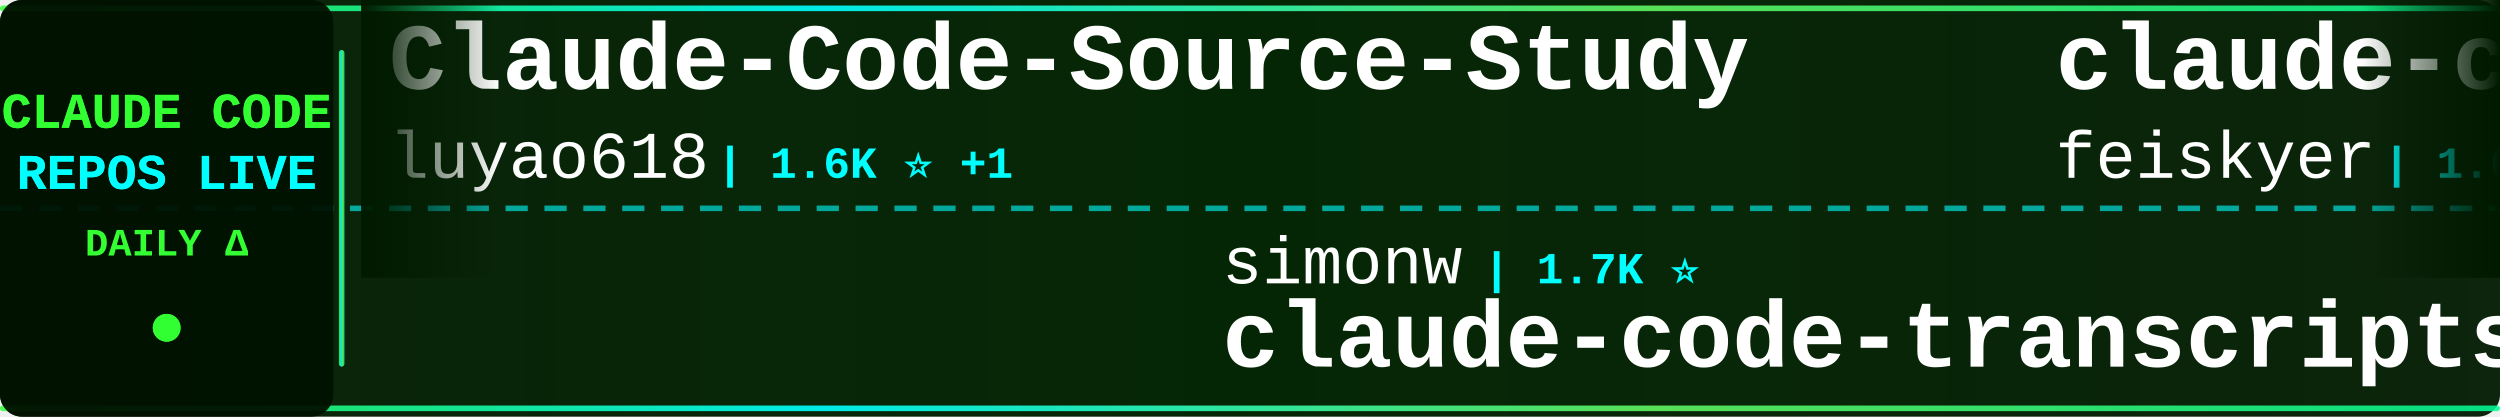
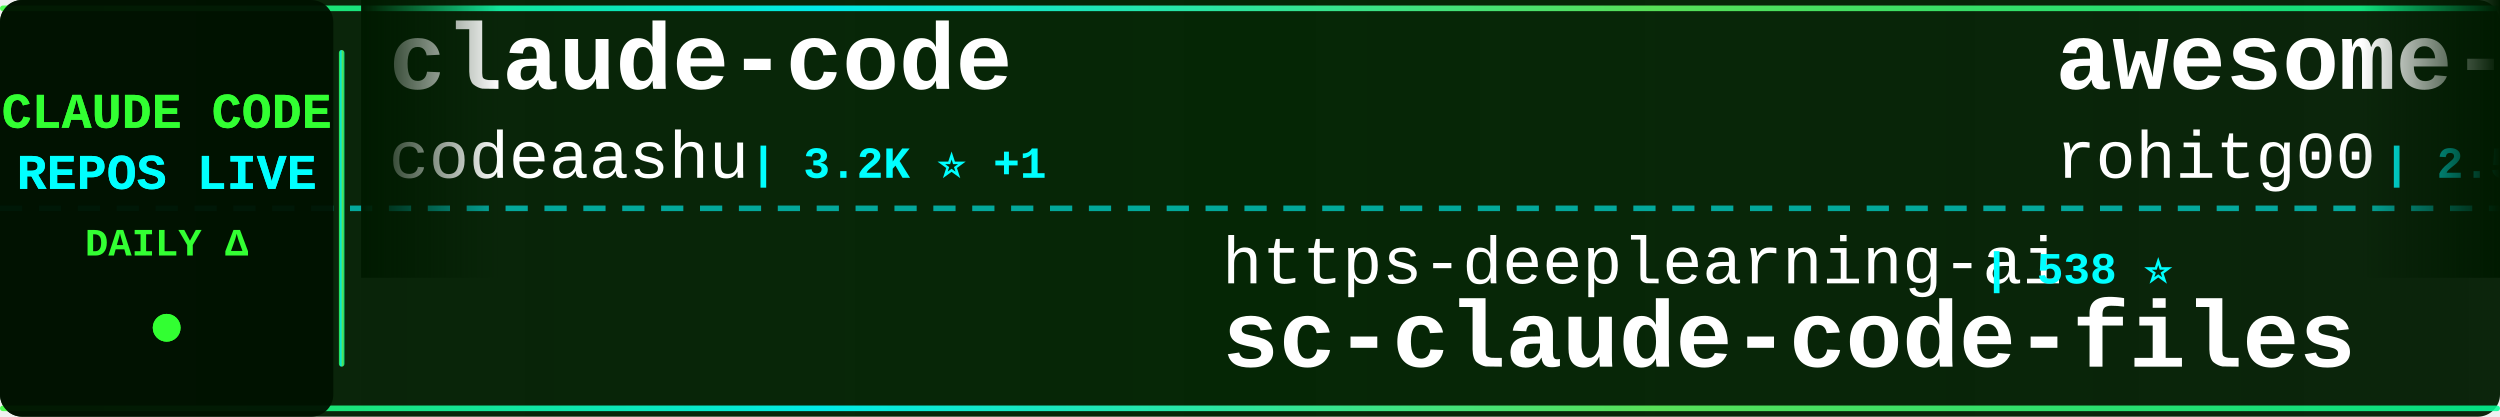
<svg xmlns="http://www.w3.org/2000/svg" width="900" height="150">
  <defs>
    <linearGradient id="tickerBg" x1="0%" y1="0%" x2="100%" y2="0%">
      <stop offset="0%" style="stop-color:#001a00;stop-opacity:0.95" />
      <stop offset="50%" style="stop-color:#002200;stop-opacity:0.98" />
      <stop offset="100%" style="stop-color:#001a00;stop-opacity:0.95" />
    </linearGradient>
    <linearGradient id="borderGrad" x1="0%" y1="0%" x2="100%" y2="0%">
      <stop offset="0%" style="stop-color:#33ff33;stop-opacity:0.85">
        <animate attributeName="stop-opacity" values="0.85;1;0.85" dur="2s" repeatCount="indefinite" />
      </stop>
      <stop offset="33%" style="stop-color:#00ffff;stop-opacity:0.9">
        <animate attributeName="stop-opacity" values="0.9;1;0.9" dur="2.2s" repeatCount="indefinite" />
      </stop>
      <stop offset="66%" style="stop-color:#66ff66;stop-opacity:0.85">
        <animate attributeName="stop-opacity" values="0.85;1;0.85" dur="1.8s" repeatCount="indefinite" />
      </stop>
      <stop offset="100%" style="stop-color:#00ff99;stop-opacity:0.85">
        <animate attributeName="stop-opacity" values="0.85;1;0.85" dur="2s" repeatCount="indefinite" />
      </stop>
    </linearGradient>
    <filter id="textGlow">
      <feGaussianBlur stdDeviation="0.1" result="coloredBlur" />
      <feMerge>
        <feMergeNode in="coloredBlur" />
        <feMergeNode in="SourceGraphic" />
      </feMerge>
    </filter>
    <filter id="metricGlow">
      <feGaussianBlur stdDeviation="0.2" result="coloredBlur" />
      <feMerge>
        <feMergeNode in="coloredBlur" />
        <feMergeNode in="SourceGraphic" />
      </feMerge>
    </filter>
    <linearGradient id="leftFade" x1="0%" y1="0%" x2="100%" y2="0%">
      <stop offset="0%" style="stop-color:#001a00;stop-opacity:1" />
      <stop offset="100%" style="stop-color:#001a00;stop-opacity:0" />
    </linearGradient>
    <linearGradient id="rightFade" x1="0%" y1="0%" x2="100%" y2="0%">
      <stop offset="0%" style="stop-color:#001a00;stop-opacity:0" />
      <stop offset="100%" style="stop-color:#001a00;stop-opacity:1" />
    </linearGradient>
  </defs>
  <rect width="900" height="150" fill="url(#tickerBg)" rx="8" />
  <rect x="0" y="2" width="900" height="2" fill="url(#borderGrad)" rx="1" />
  <rect x="0" y="146" width="900" height="2" fill="url(#borderGrad)" rx="1" />
  <line x1="0" y1="75" x2="900" y2="75" stroke="#00ffff" stroke-width="2" stroke-dasharray="8 6" opacity="0.6" />
  <rect x="0" y="0" width="120" height="150" fill="#001100" opacity="0.95" rx="8" />
  <text x="60" y="46" font-family="'Courier New', monospace" font-size="18" font-weight="bold" fill="#33ff33" text-anchor="middle" filter="url(#textGlow)">
    CLAUDE CODE
  </text>
  <text x="60" y="68" font-family="'Courier New', monospace" font-size="18" font-weight="bold" fill="#00ffff" text-anchor="middle" filter="url(#textGlow)">
    REPOS LIVE
  </text>
  <text x="60" y="92" font-family="'Courier New', monospace" font-size="14" font-weight="bold" fill="#33ff33" text-anchor="middle">
    DAILY Δ
  </text>
  <circle cx="60" cy="118" r="5" fill="#33ff33" filter="url(#metricGlow)">
    <animate attributeName="r" values="4;6;4" dur="1.5s" repeatCount="indefinite" />
    <animate attributeName="opacity" values="0.6;1;0.6" dur="1.5s" repeatCount="indefinite" />
  </circle>
  <rect x="122" y="18" width="2" height="114" fill="url(#borderGrad)" rx="1" />
  <clipPath id="tickerClip">
    <rect x="130" y="0" width="770" height="150" />
  </clipPath>
  <g clip-path="url(#tickerClip)">
    <g id="tickerItems">
      <animateTransform attributeName="transform" attributeType="XML" type="translate" from="0 0" to="-3000 0" dur="54s" repeatCount="indefinite" />
      <g transform="translate(0, 0)">
-         <text x="140" y="32" font-family="'Courier New', monospace" font-size="34" font-weight="bold" fill="#ffffff">Claude-Code-Source-Study</text>
-         <text x="140" y="64" font-family="'Courier New', monospace" font-size="24" font-weight="normal" fill="#ffffff" opacity="1.0">luyao618</text>
-         <text x="258" y="64" font-family="'Courier New', monospace" font-size="16" font-weight="bold" fill="#00ffff"> | 1.6K ⭐ +1</text>
+         <text x="140" y="32" font-family="'Courier New', monospace" font-size="34" font-weight="bold" fill="#ffffff">claude-code</text>
+         <text x="140" y="64" font-family="'Courier New', monospace" font-size="24" font-weight="normal" fill="#ffffff" opacity="1.0">codeaashu</text>
+         <text x="270" y="64" font-family="'Courier New', monospace" font-size="16" font-weight="bold" fill="#00ffff"> | 3.2K ⭐ +1</text>
      </g>
      <g transform="translate(300, 0)">
-         <text x="140" y="102" font-family="'Courier New', monospace" font-size="24" font-weight="normal" fill="#ffffff" opacity="1.0">simonw</text>
-         <text x="234" y="102" font-family="'Courier New', monospace" font-size="16" font-weight="bold" fill="#00ffff"> | 1.7K ⭐</text>
-         <text x="140" y="132" font-family="'Courier New', monospace" font-size="34" font-weight="bold" fill="#ffffff">claude-code-transcripts</text>
+         <text x="140" y="102" font-family="'Courier New', monospace" font-size="24" font-weight="normal" fill="#ffffff" opacity="1.0">https-deeplearning-ai</text>
+         <text x="414" y="102" font-family="'Courier New', monospace" font-size="16" font-weight="bold" fill="#00ffff"> | 538 ⭐</text>
+         <text x="140" y="132" font-family="'Courier New', monospace" font-size="34" font-weight="bold" fill="#ffffff">sc-claude-code-files</text>
      </g>
      <g transform="translate(600, 0)">
-         <text x="140" y="32" font-family="'Courier New', monospace" font-size="34" font-weight="bold" fill="#ffffff">claude-code-settings</text>
-         <text x="140" y="64" font-family="'Courier New', monospace" font-size="24" font-weight="normal" fill="#ffffff" opacity="1.0">feiskyer</text>
-         <text x="258" y="64" font-family="'Courier New', monospace" font-size="16" font-weight="bold" fill="#00ffff"> | 1.6K ⭐ +2</text>
+         <text x="140" y="32" font-family="'Courier New', monospace" font-size="34" font-weight="bold" fill="#ffffff">awesome-claude-code-tool...</text>
+         <text x="140" y="64" font-family="'Courier New', monospace" font-size="24" font-weight="normal" fill="#ffffff" opacity="1.0">rohitg00</text>
+         <text x="258" y="64" font-family="'Courier New', monospace" font-size="16" font-weight="bold" fill="#00ffff"> | 2.5K ⭐ +4</text>
      </g>
      <g transform="translate(900, 0)">
-         <text x="140" y="102" font-family="'Courier New', monospace" font-size="24" font-weight="normal" fill="#ffffff" opacity="1.0">multica-ai</text>
-         <text x="282" y="102" font-family="'Courier New', monospace" font-size="16" font-weight="bold" fill="#00ffff"> | 199.8K ⭐ +120</text>
-         <text x="140" y="132" font-family="'Courier New', monospace" font-size="34" font-weight="bold" fill="#ffffff">andrej-karpathy-skills</text>
+         <text x="140" y="102" font-family="'Courier New', monospace" font-size="24" font-weight="normal" fill="#ffffff" opacity="1.0">shareAI-lab</text>
+         <text x="294" y="102" font-family="'Courier New', monospace" font-size="16" font-weight="bold" fill="#00ffff"> | 73.3K ⭐ +18</text>
+         <text x="140" y="132" font-family="'Courier New', monospace" font-size="34" font-weight="bold" fill="#ffffff">learn-claude-code</text>
      </g>
      <g transform="translate(1200, 0)">
-         <text x="140" y="32" font-family="'Courier New', monospace" font-size="34" font-weight="bold" fill="#ffffff">claude-code</text>
-         <text x="140" y="64" font-family="'Courier New', monospace" font-size="24" font-weight="normal" fill="#ffffff" opacity="1.0">alex000kim</text>
-         <text x="282" y="64" font-family="'Courier New', monospace" font-size="16" font-weight="bold" fill="#00ffff"> | 232 ⭐</text>
+         <text x="140" y="32" font-family="'Courier New', monospace" font-size="34" font-weight="bold" fill="#ffffff">claude_code_src</text>
+         <text x="140" y="64" font-family="'Courier New', monospace" font-size="24" font-weight="normal" fill="#ffffff" opacity="1.0">ponponon</text>
+         <text x="258" y="64" font-family="'Courier New', monospace" font-size="16" font-weight="bold" fill="#00ffff"> | 2.3K ⭐</text>
      </g>
      <g transform="translate(1500, 0)">
-         <text x="140" y="102" font-family="'Courier New', monospace" font-size="24" font-weight="normal" fill="#ffffff" opacity="1.0">xorespesp</text>
-         <text x="270" y="102" font-family="'Courier New', monospace" font-size="16" font-weight="bold" fill="#00ffff"> | 231 ⭐</text>
-         <text x="140" y="132" font-family="'Courier New', monospace" font-size="34" font-weight="bold" fill="#ffffff">claude-code</text>
+         <text x="140" y="102" font-family="'Courier New', monospace" font-size="24" font-weight="normal" fill="#ffffff" opacity="1.0">Chachamaru127</text>
+         <text x="318" y="102" font-family="'Courier New', monospace" font-size="16" font-weight="bold" fill="#00ffff"> | 3.0K ⭐</text>
+         <text x="140" y="132" font-family="'Courier New', monospace" font-size="34" font-weight="bold" fill="#ffffff">claude-code-harness</text>
      </g>
      <g transform="translate(1800, 0)">
-         <text x="140" y="32" font-family="'Courier New', monospace" font-size="34" font-weight="bold" fill="#ffffff">claude-code-video-toolki...</text>
-         <text x="140" y="64" font-family="'Courier New', monospace" font-size="24" font-weight="normal" fill="#ffffff" opacity="1.0">digitalsamba</text>
-         <text x="306" y="64" font-family="'Courier New', monospace" font-size="16" font-weight="bold" fill="#00ffff"> | 1.9K ⭐ +2</text>
+         <text x="140" y="32" font-family="'Courier New', monospace" font-size="34" font-weight="bold" fill="#ffffff">claude-code</text>
+         <text x="140" y="64" font-family="'Courier New', monospace" font-size="24" font-weight="normal" fill="#ffffff" opacity="1.0">freestylefly</text>
+         <text x="306" y="64" font-family="'Courier New', monospace" font-size="16" font-weight="bold" fill="#00ffff"> | 128 ⭐</text>
      </g>
      <g transform="translate(2100, 0)">
-         <text x="140" y="102" font-family="'Courier New', monospace" font-size="24" font-weight="normal" fill="#ffffff" opacity="1.0">fazxes</text>
-         <text x="234" y="102" font-family="'Courier New', monospace" font-size="16" font-weight="bold" fill="#00ffff"> | 230 ⭐</text>
-         <text x="140" y="132" font-family="'Courier New', monospace" font-size="34" font-weight="bold" fill="#ffffff">Claude-code</text>
+         <text x="140" y="102" font-family="'Courier New', monospace" font-size="24" font-weight="normal" fill="#ffffff" opacity="1.0">Donchitos</text>
+         <text x="270" y="102" font-family="'Courier New', monospace" font-size="16" font-weight="bold" fill="#00ffff"> | 23.6K ⭐ +4</text>
+         <text x="140" y="132" font-family="'Courier New', monospace" font-size="34" font-weight="bold" fill="#ffffff">Claude-Code-Game-Studios</text>
      </g>
      <g transform="translate(2400, 0)">
-         <text x="140" y="32" font-family="'Courier New', monospace" font-size="34" font-weight="bold" fill="#ffffff">claude-code-infrastructu...</text>
-         <text x="140" y="64" font-family="'Courier New', monospace" font-size="24" font-weight="normal" fill="#ffffff" opacity="1.0">diet103</text>
-         <text x="246" y="64" font-family="'Courier New', monospace" font-size="16" font-weight="bold" fill="#00ffff"> | 10.0K ⭐</text>
+         <text x="140" y="32" font-family="'Courier New', monospace" font-size="34" font-weight="bold" fill="#ffffff">oh-my-claudecode</text>
+         <text x="140" y="64" font-family="'Courier New', monospace" font-size="24" font-weight="normal" fill="#ffffff" opacity="1.0">Yeachan-Heo</text>
+         <text x="294" y="64" font-family="'Courier New', monospace" font-size="16" font-weight="bold" fill="#00ffff"> | 38.4K ⭐ +7</text>
      </g>
      <g transform="translate(2700, 0)">
-         <text x="140" y="102" font-family="'Courier New', monospace" font-size="24" font-weight="normal" fill="#ffffff" opacity="1.0">anthropics</text>
-         <text x="282" y="102" font-family="'Courier New', monospace" font-size="16" font-weight="bold" fill="#00ffff"> | 936 ⭐</text>
-         <text x="140" y="132" font-family="'Courier New', monospace" font-size="34" font-weight="bold" fill="#ffffff">claude-code-base-action</text>
+         <text x="140" y="102" font-family="'Courier New', monospace" font-size="24" font-weight="normal" fill="#ffffff" opacity="1.0">diet103</text>
+         <text x="246" y="102" font-family="'Courier New', monospace" font-size="16" font-weight="bold" fill="#00ffff"> | 10.0K ⭐</text>
+         <text x="140" y="132" font-family="'Courier New', monospace" font-size="34" font-weight="bold" fill="#ffffff">claude-code-infrastructu...</text>
      </g>
      <g transform="translate(3000, 0)">
-         <text x="140" y="32" font-family="'Courier New', monospace" font-size="34" font-weight="bold" fill="#ffffff">Claude-Code-Source-Study</text>
-         <text x="140" y="64" font-family="'Courier New', monospace" font-size="24" font-weight="normal" fill="#ffffff" opacity="1.0">luyao618</text>
-         <text x="258" y="64" font-family="'Courier New', monospace" font-size="16" font-weight="bold" fill="#00ffff"> | 1.6K ⭐ +1</text>
+         <text x="140" y="32" font-family="'Courier New', monospace" font-size="34" font-weight="bold" fill="#ffffff">claude-code</text>
+         <text x="140" y="64" font-family="'Courier New', monospace" font-size="24" font-weight="normal" fill="#ffffff" opacity="1.0">codeaashu</text>
+         <text x="270" y="64" font-family="'Courier New', monospace" font-size="16" font-weight="bold" fill="#00ffff"> | 3.2K ⭐ +1</text>
      </g>
      <g transform="translate(3300, 0)">
-         <text x="140" y="102" font-family="'Courier New', monospace" font-size="24" font-weight="normal" fill="#ffffff" opacity="1.0">simonw</text>
-         <text x="234" y="102" font-family="'Courier New', monospace" font-size="16" font-weight="bold" fill="#00ffff"> | 1.7K ⭐</text>
-         <text x="140" y="132" font-family="'Courier New', monospace" font-size="34" font-weight="bold" fill="#ffffff">claude-code-transcripts</text>
+         <text x="140" y="102" font-family="'Courier New', monospace" font-size="24" font-weight="normal" fill="#ffffff" opacity="1.0">https-deeplearning-ai</text>
+         <text x="414" y="102" font-family="'Courier New', monospace" font-size="16" font-weight="bold" fill="#00ffff"> | 538 ⭐</text>
+         <text x="140" y="132" font-family="'Courier New', monospace" font-size="34" font-weight="bold" fill="#ffffff">sc-claude-code-files</text>
      </g>
      <g transform="translate(3600, 0)">
-         <text x="140" y="32" font-family="'Courier New', monospace" font-size="34" font-weight="bold" fill="#ffffff">claude-code-settings</text>
-         <text x="140" y="64" font-family="'Courier New', monospace" font-size="24" font-weight="normal" fill="#ffffff" opacity="1.0">feiskyer</text>
-         <text x="258" y="64" font-family="'Courier New', monospace" font-size="16" font-weight="bold" fill="#00ffff"> | 1.6K ⭐ +2</text>
+         <text x="140" y="32" font-family="'Courier New', monospace" font-size="34" font-weight="bold" fill="#ffffff">awesome-claude-code-tool...</text>
+         <text x="140" y="64" font-family="'Courier New', monospace" font-size="24" font-weight="normal" fill="#ffffff" opacity="1.0">rohitg00</text>
+         <text x="258" y="64" font-family="'Courier New', monospace" font-size="16" font-weight="bold" fill="#00ffff"> | 2.5K ⭐ +4</text>
      </g>
      <g transform="translate(3900, 0)">
-         <text x="140" y="102" font-family="'Courier New', monospace" font-size="24" font-weight="normal" fill="#ffffff" opacity="1.0">multica-ai</text>
-         <text x="282" y="102" font-family="'Courier New', monospace" font-size="16" font-weight="bold" fill="#00ffff"> | 199.8K ⭐ +120</text>
-         <text x="140" y="132" font-family="'Courier New', monospace" font-size="34" font-weight="bold" fill="#ffffff">andrej-karpathy-skills</text>
+         <text x="140" y="102" font-family="'Courier New', monospace" font-size="24" font-weight="normal" fill="#ffffff" opacity="1.0">shareAI-lab</text>
+         <text x="294" y="102" font-family="'Courier New', monospace" font-size="16" font-weight="bold" fill="#00ffff"> | 73.3K ⭐ +18</text>
+         <text x="140" y="132" font-family="'Courier New', monospace" font-size="34" font-weight="bold" fill="#ffffff">learn-claude-code</text>
      </g>
    </g>
  </g>
  <rect x="130" y="0" width="50" height="100" fill="url(#leftFade)" />
  <rect x="850" y="0" width="50" height="100" fill="url(#rightFade)" />
</svg>
